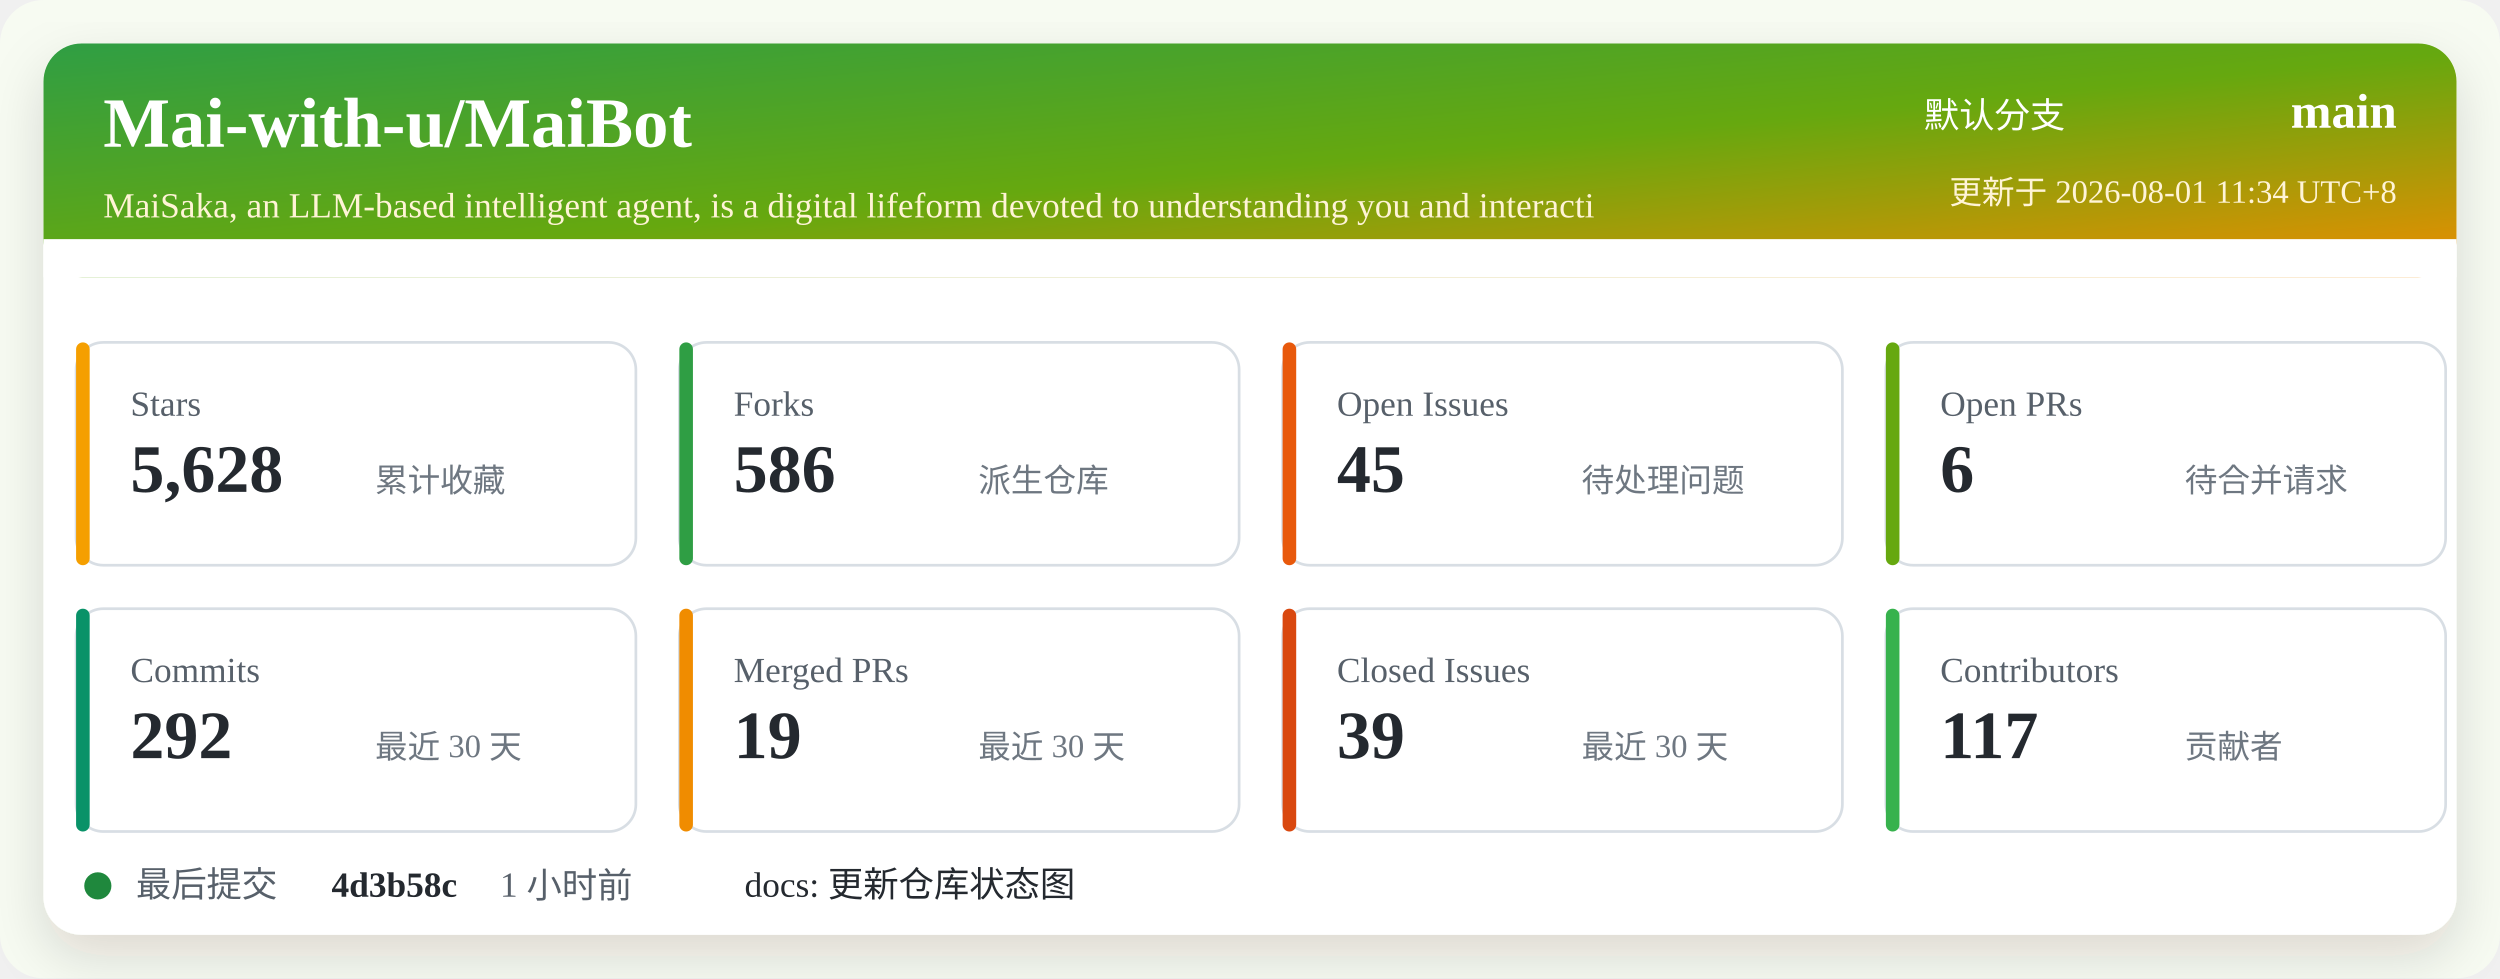
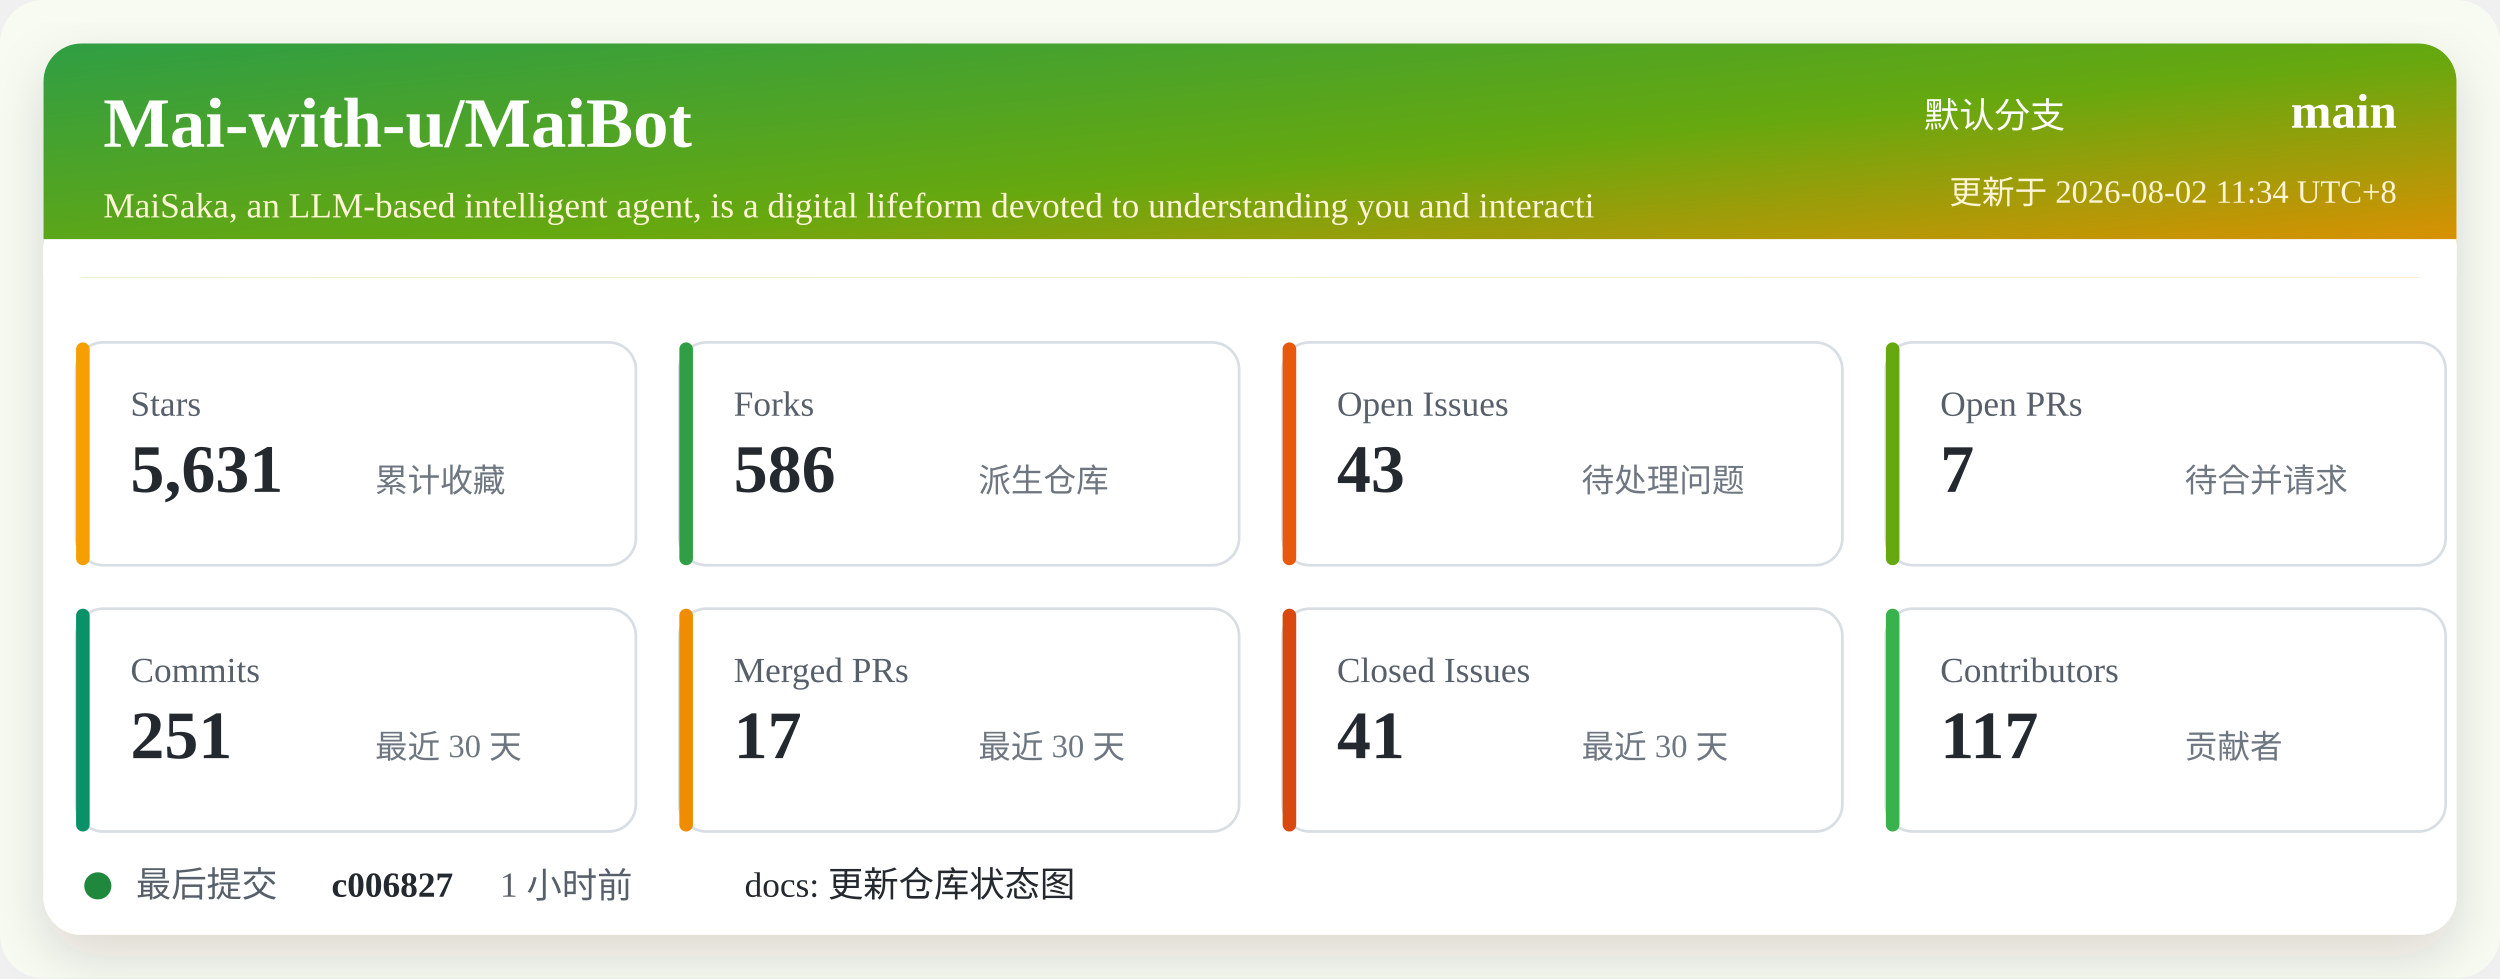
<svg xmlns="http://www.w3.org/2000/svg" width="920" height="360" viewBox="0 0 920 360" role="img" aria-labelledby="title desc">
  <defs>
    <linearGradient id="header" x1="0" x2="1" y1="0" y2="1">
      <stop offset="0%" stop-color="#2f9e44" />
      <stop offset="52%" stop-color="#66a80f" />
      <stop offset="100%" stop-color="#f08c00" />
    </linearGradient>
    <filter id="shadow" x="-5%" y="-5%" width="110%" height="110%">
      <feDropShadow dx="0" dy="8" stdDeviation="10" flood-color="#2b2318" flood-opacity="0.14" />
    </filter>
  </defs>
  <rect width="920" height="360" rx="16" fill="#f7fbf2" />
  <rect x="16" y="16" width="888" height="328" rx="14" fill="#ffffff" filter="url(#shadow)" />
  <rect x="16" y="16" width="888" height="86" rx="14" fill="url(#header)" />
  <path d="M16 88 H904 V102 H16 Z" fill="#ffffff" />
  <text x="38" y="54" fill="#ffffff" font-size="26" font-weight="700">Mai-with-u/MaiBot</text>
  <text x="38" y="80" fill="#fff4d6" font-size="13">MaiSaka, an LLM-based intelligent agent, is a digital lifeform devoted to understanding you and interacti</text>
  <text x="760" y="47" fill="#ffffff" font-size="13" text-anchor="end">默认分支</text>
  <text x="882" y="47" fill="#ffffff" font-size="18" font-weight="700" text-anchor="end">main</text>
-   <text x="882" y="75" fill="#fff4d6" font-size="12" text-anchor="end">更新于 2026-08-01 11:34 UTC+8</text>
+   <text x="882" y="75" fill="#fff4d6" font-size="12" text-anchor="end">更新于 2026-08-02 11:34 UTC+8</text>
  <g transform="translate(28 126)">
    <rect width="206" height="82" rx="10" fill="#ffffff" stroke="#d8dee4" />
    <rect x="0" y="0" width="5" height="82" rx="2.5" fill="#f59f00" />
    <text x="20" y="27" fill="#57606a" font-size="13">Stars</text>
-     <text x="20" y="55" fill="#24292f" font-size="25" font-weight="700">5,628</text>
+     <text x="20" y="55" fill="#24292f" font-size="25" font-weight="700">5,631</text>
    <text x="110" y="55" fill="#6e7781" font-size="12">累计收藏</text>
  </g>
  <g transform="translate(250 126)">
    <rect width="206" height="82" rx="10" fill="#ffffff" stroke="#d8dee4" />
    <rect x="0" y="0" width="5" height="82" rx="2.5" fill="#2f9e44" />
    <text x="20" y="27" fill="#57606a" font-size="13">Forks</text>
    <text x="20" y="55" fill="#24292f" font-size="25" font-weight="700">586</text>
    <text x="110" y="55" fill="#6e7781" font-size="12">派生仓库</text>
  </g>
  <g transform="translate(472 126)">
    <rect width="206" height="82" rx="10" fill="#ffffff" stroke="#d8dee4" />
    <rect x="0" y="0" width="5" height="82" rx="2.5" fill="#e8590c" />
    <text x="20" y="27" fill="#57606a" font-size="13">Open Issues</text>
-     <text x="20" y="55" fill="#24292f" font-size="25" font-weight="700">45</text>
+     <text x="20" y="55" fill="#24292f" font-size="25" font-weight="700">43</text>
    <text x="110" y="55" fill="#6e7781" font-size="12">待处理问题</text>
  </g>
  <g transform="translate(694 126)">
    <rect width="206" height="82" rx="10" fill="#ffffff" stroke="#d8dee4" />
    <rect x="0" y="0" width="5" height="82" rx="2.5" fill="#66a80f" />
    <text x="20" y="27" fill="#57606a" font-size="13">Open PRs</text>
-     <text x="20" y="55" fill="#24292f" font-size="25" font-weight="700">6</text>
+     <text x="20" y="55" fill="#24292f" font-size="25" font-weight="700">7</text>
    <text x="110" y="55" fill="#6e7781" font-size="12">待合并请求</text>
  </g>
  <g transform="translate(28 224)">
    <rect width="206" height="82" rx="10" fill="#ffffff" stroke="#d8dee4" />
    <rect x="0" y="0" width="5" height="82" rx="2.5" fill="#099268" />
    <text x="20" y="27" fill="#57606a" font-size="13">Commits</text>
-     <text x="20" y="55" fill="#24292f" font-size="25" font-weight="700">292</text>
+     <text x="20" y="55" fill="#24292f" font-size="25" font-weight="700">251</text>
    <text x="110" y="55" fill="#6e7781" font-size="12">最近 30 天</text>
  </g>
  <g transform="translate(250 224)">
    <rect width="206" height="82" rx="10" fill="#ffffff" stroke="#d8dee4" />
    <rect x="0" y="0" width="5" height="82" rx="2.5" fill="#f08c00" />
    <text x="20" y="27" fill="#57606a" font-size="13">Merged PRs</text>
-     <text x="20" y="55" fill="#24292f" font-size="25" font-weight="700">19</text>
+     <text x="20" y="55" fill="#24292f" font-size="25" font-weight="700">17</text>
    <text x="110" y="55" fill="#6e7781" font-size="12">最近 30 天</text>
  </g>
  <g transform="translate(472 224)">
    <rect width="206" height="82" rx="10" fill="#ffffff" stroke="#d8dee4" />
    <rect x="0" y="0" width="5" height="82" rx="2.5" fill="#d9480f" />
    <text x="20" y="27" fill="#57606a" font-size="13">Closed Issues</text>
-     <text x="20" y="55" fill="#24292f" font-size="25" font-weight="700">39</text>
+     <text x="20" y="55" fill="#24292f" font-size="25" font-weight="700">41</text>
    <text x="110" y="55" fill="#6e7781" font-size="12">最近 30 天</text>
  </g>
  <g transform="translate(694 224)">
    <rect width="206" height="82" rx="10" fill="#ffffff" stroke="#d8dee4" />
    <rect x="0" y="0" width="5" height="82" rx="2.5" fill="#37b24d" />
    <text x="20" y="27" fill="#57606a" font-size="13">Contributors</text>
    <text x="20" y="55" fill="#24292f" font-size="25" font-weight="700">117</text>
    <text x="110" y="55" fill="#6e7781" font-size="12">贡献者</text>
  </g>
  <g transform="translate(28 318)">
    <circle cx="8" cy="8" r="5" fill="#1f883d" />
    <text x="22" y="12" fill="#57606a" font-size="13">最后提交</text>
-     <text x="94" y="12" fill="#24292f" font-size="13" font-weight="700">4d3b58c</text>
+     <text x="94" y="12" fill="#24292f" font-size="13" font-weight="700">c006827</text>
    <text x="156" y="12" fill="#57606a" font-size="13">1 小时前</text>
    <text x="246" y="12" fill="#24292f" font-size="13">docs: 更新仓库状态图</text>
  </g>
</svg>
